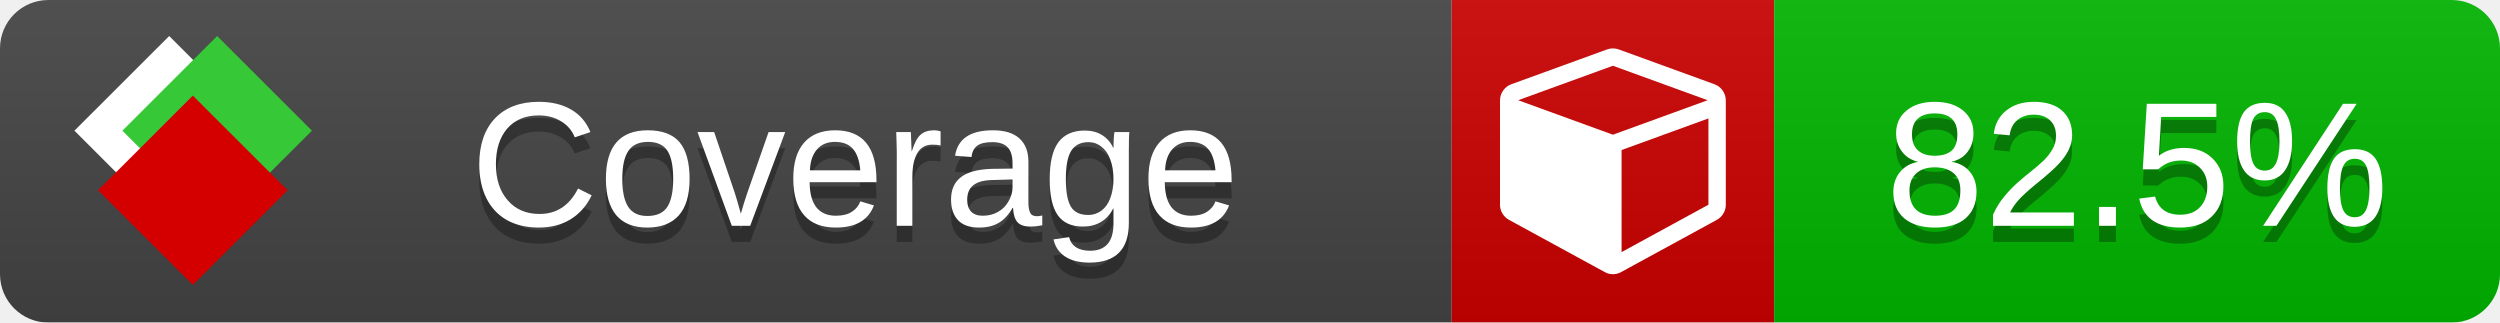
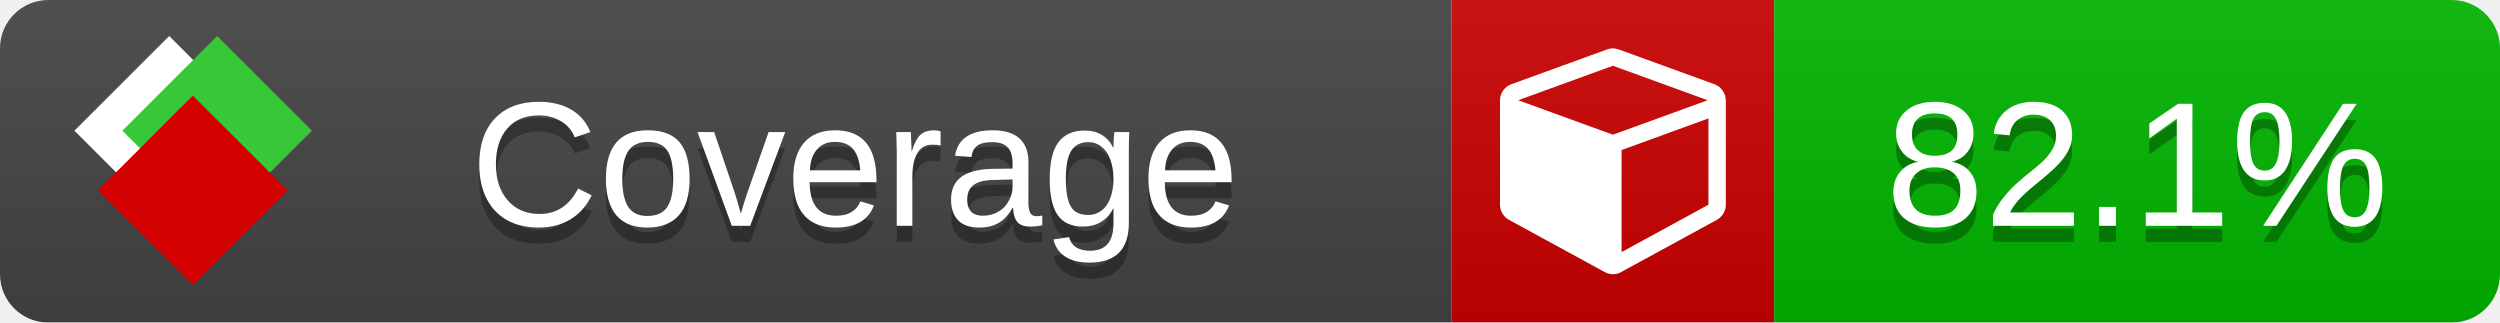
<svg xmlns="http://www.w3.org/2000/svg" xmlns:xlink="http://www.w3.org/1999/xlink" width="155" height="20">
  <style type="text/css">
          
            @keyframes fade1 {
                0% { visibility: visible; opacity: 1; }
               23% { visibility: visible; opacity: 1; }
               25% { visibility: hidden; opacity: 0; }
               48% { visibility: hidden; opacity: 0; }
               50% { visibility: hidden; opacity: 0; }
               73% { visibility: hidden; opacity: 0; }
               75% { visibility: hidden; opacity: 0; }
               98% { visibility: hidden; opacity: 0; }
              100% { visibility: visible; opacity: 1; }
            }
            @keyframes fade2 {
                0% { visibility: hidden; opacity: 0; }
               23% { visibility: hidden; opacity: 0; }
               25% { visibility: visible; opacity: 1; }
               48% { visibility: visible; opacity: 1; }
               50% { visibility: hidden; opacity: 0; }
               73% { visibility: hidden; opacity: 0; }
               75% { visibility: hidden; opacity: 0; }
               98% { visibility: hidden; opacity: 0; }
              100% { visibility: hidden; opacity: 0; }
            }
            @keyframes fade3 {
                0% { visibility: hidden; opacity: 0; }
               23% { visibility: hidden; opacity: 0; }
               25% { visibility: hidden; opacity: 0; }
               48% { visibility: hidden; opacity: 0; }
               50% { visibility: visible; opacity: 1; }
               73% { visibility: visible; opacity: 1; }
               75% { visibility: hidden; opacity: 0; }
               98% { visibility: hidden; opacity: 0; }
              100% { visibility: hidden; opacity: 0; }
            }
            @keyframes fade4 {
                0% { visibility: hidden; opacity: 0; }
               23% { visibility: hidden; opacity: 0; }
               25% { visibility: hidden; opacity: 0; }
               48% { visibility: hidden; opacity: 0; }
               50% { visibility: hidden; opacity: 0; }
               73% { visibility: hidden; opacity: 0; }
               75% { visibility: visible; opacity: 1; }
               98% { visibility: visible; opacity: 1; }
              100% { visibility: hidden; opacity: 0; }
            }
            .linecoverage {
                animation-duration: 15s;
                animation-name: fade1;
                animation-iteration-count: infinite;
            }
            .branchcoverage {
                animation-duration: 15s;
                animation-name: fade2;
                animation-iteration-count: infinite;
            }
            .methodcoverage {
                animation-duration: 15s;
                animation-name: fade3;
                animation-iteration-count: infinite;
            }
            .fullmethodcoverage {
                animation-duration: 15s;
                animation-name: fade4;
                animation-iteration-count: infinite;
            }
          
    </style>
  <defs>
    <linearGradient id="gradient" x2="0" y2="100%">
      <stop offset="0" stop-color="#bbb" stop-opacity=".1" />
      <stop offset="1" stop-opacity=".1" />
    </linearGradient>
    <linearGradient id="c">
      <stop offset="0" stop-color="#d40000" />
      <stop offset="1" stop-color="#ff2a2a" />
    </linearGradient>
    <linearGradient id="a">
      <stop offset="0" stop-color="#e0e0de" />
      <stop offset="1" stop-color="#fff" />
    </linearGradient>
    <linearGradient id="b">
      <stop offset="0" stop-color="#37c837" />
      <stop offset="1" stop-color="#217821" />
    </linearGradient>
    <linearGradient xlink:href="#a" id="e" x1="106.44" x2="69.96" y1="-11.96" y2="-46.84" gradientTransform="matrix(-.8426 -.00045 -.00045 -.8426 -94.27 -75.82)" gradientUnits="userSpaceOnUse" />
    <linearGradient xlink:href="#b" id="f" x1="56.19" x2="77.97" y1="-23.45" y2="10.62" gradientTransform="matrix(.8426 .00045 .00045 .8426 94.27 75.82)" gradientUnits="userSpaceOnUse" />
    <linearGradient xlink:href="#c" id="g" x1="79.98" x2="132.9" y1="10.79" y2="10.79" gradientTransform="matrix(.8426 .00045 .00045 .8426 94.27 75.82)" gradientUnits="userSpaceOnUse" />
    <mask id="mask">
      <rect width="155" height="20" rx="3" fill="#fff" />
    </mask>
    <g id="icon" transform="matrix(.04486 0 0 .04481 -.48 -.63)">
      <rect width="52.92" height="52.92" x="-109.72" y="-27.13" fill="url(#e)" transform="rotate(-135)" />
      <rect width="52.92" height="52.92" x="70.19" y="-39.18" fill="url(#f)" transform="rotate(45)" />
      <rect width="52.92" height="52.92" x="80.05" y="-15.74" fill="url(#g)" transform="rotate(45)" />
    </g>
  </defs>
  <g mask="url(#mask)">
    <rect x="0" y="0" width="90" height="20" fill="#444" />
    <rect x="90" y="0" width="20" height="20" fill="#c00" />
    <rect x="110" y="0" width="45" height="20" fill="#00B600" />
    <rect x="0" y="0" width="155" height="20" fill="url(#gradient)" />
  </g>
  <g>
    <path class="" fill="#fff" d="m 100.538,15.629 5.385,-2.936 v -5.351 l -5.385,1.96 z M 100,8.351 105.873,6.214 100,4.077 94.127,6.214 Z m 7,-2.12 v 6.462 q 0,0.294 -0.151,0.547 -0.151,0.252 -0.412,0.395 l -5.923,3.231 q -0.236,0.135 -0.513,0.135 -0.278,0 -0.513,-0.135 l -5.923,-3.231 Q 93.303,13.492 93.151,13.239 93,12.987 93,12.692 v -6.462 q 0,-0.337 0.194,-0.614 0.194,-0.278 0.513,-0.395 l 5.923,-2.154 q 0.185,-0.067 0.37,-0.067 0.185,0 0.37,0.067 l 5.923,2.154 q 0.32,0.118 0.513,0.395 Q 107,5.894 107,6.231 Z" />
  </g>
  <g fill="#fff" text-anchor="middle" font-family="Verdana,Arial,Geneva,sans-serif" font-size="11">
    <a xlink:href="https://github.com/danielpalme/ReportGenerator" target="_top">
      <use xlink:href="#icon" transform="translate(3,1) scale(3.5)" />
    </a>
    <text x="53" y="15" fill="#010101" fill-opacity=".3">Coverage</text>
    <text x="53" y="14" fill="#fff">Coverage</text>
-     <text class="" x="132.5" y="15" fill="#010101" fill-opacity=".3">82.5%</text>
-     <text class="" x="132.5" y="14">82.5%</text>
+     <text class="" x="132.5" y="15" fill="#010101" fill-opacity=".3">82.1%</text>
+     <text class="" x="132.5" y="14">82.1%</text>
  </g>
  <g>
    <rect class="" x="90" y="0" width="65" height="20" fill-opacity="0" />
  </g>
</svg>
